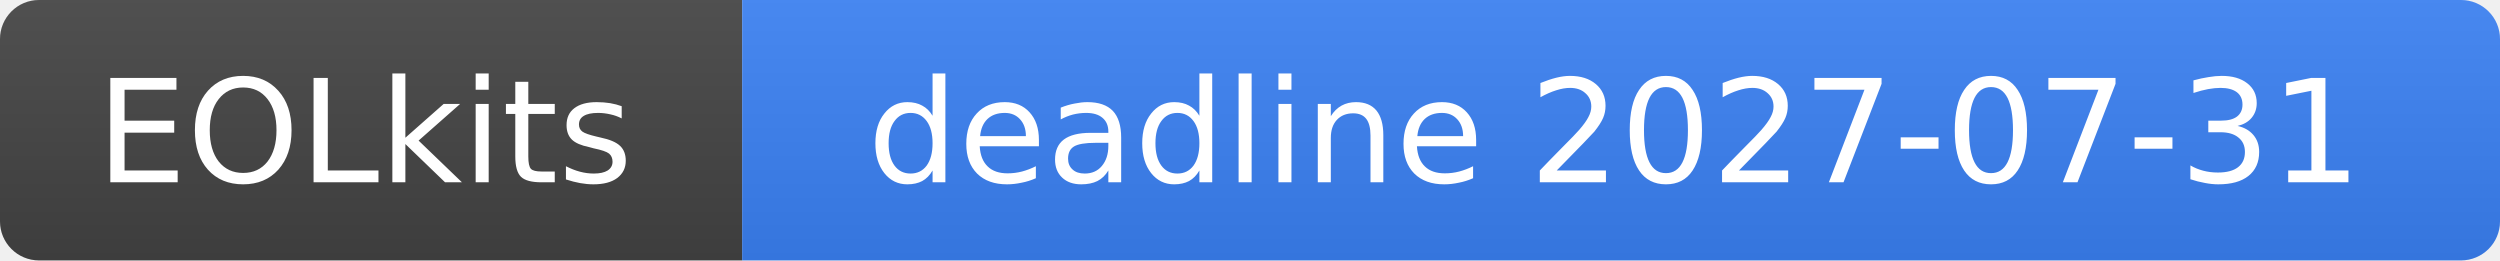
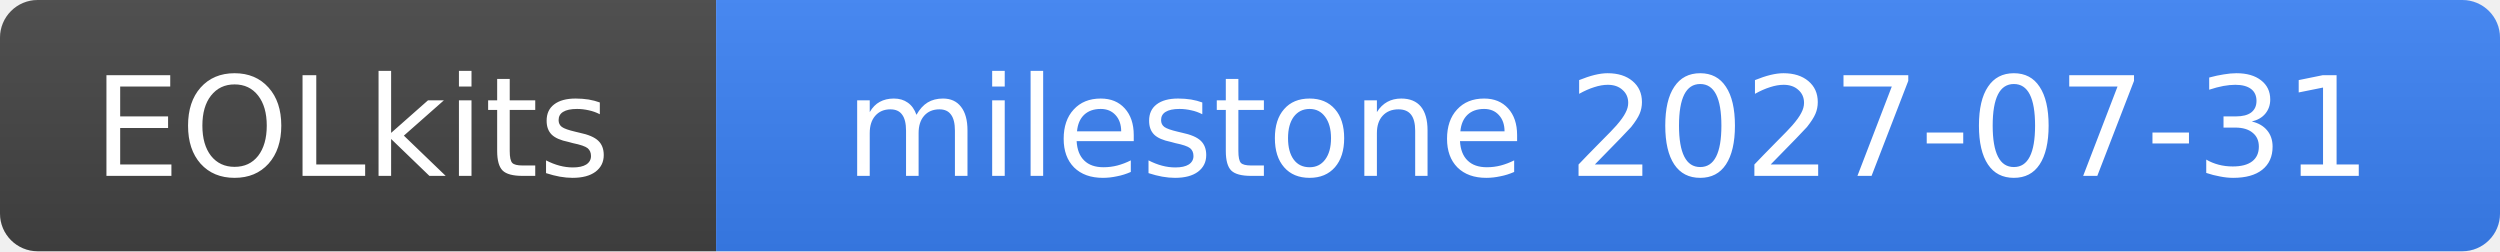
- <svg xmlns="http://www.w3.org/2000/svg" width="192" height="20" role="img" aria-label="EOLkits: deadline 2027-07-31">
+ <svg xmlns="http://www.w3.org/2000/svg" width="199" height="20" role="img" aria-label="EOLkits: milestone 2027-07-31">
  <linearGradient id="b" x2="0" y2="100%">
    <stop offset="0" stop-color="#bbb" stop-opacity=".1" />
    <stop offset="1" stop-opacity=".1" />
  </linearGradient>
  <clipPath id="a">
-     <rect width="192" height="20" rx="3" fill="#fff" />
+     <rect width="199" height="20" rx="3" fill="#fff" />
  </clipPath>
  <g clip-path="url(#a)">
    <rect width="57" height="20" fill="#444" />
-     <rect x="57" width="135" height="20" fill="#3b82f6" />
-     <rect width="192" height="20" fill="url(#b)" />
+     <rect x="57" width="142" height="20" fill="#3b82f6" />
+     <rect width="199" height="20" fill="url(#b)" />
  </g>
  <g fill="#fff" text-anchor="middle" font-family="Verdana,DejaVu Sans,Geneva,sans-serif" font-size="11">
    <text x="28" y="14">EOLkits</text>
-     <text x="124" y="14">deadline 2027-07-31</text>
+     <text x="128" y="14">milestone 2027-07-31</text>
  </g>
</svg>
